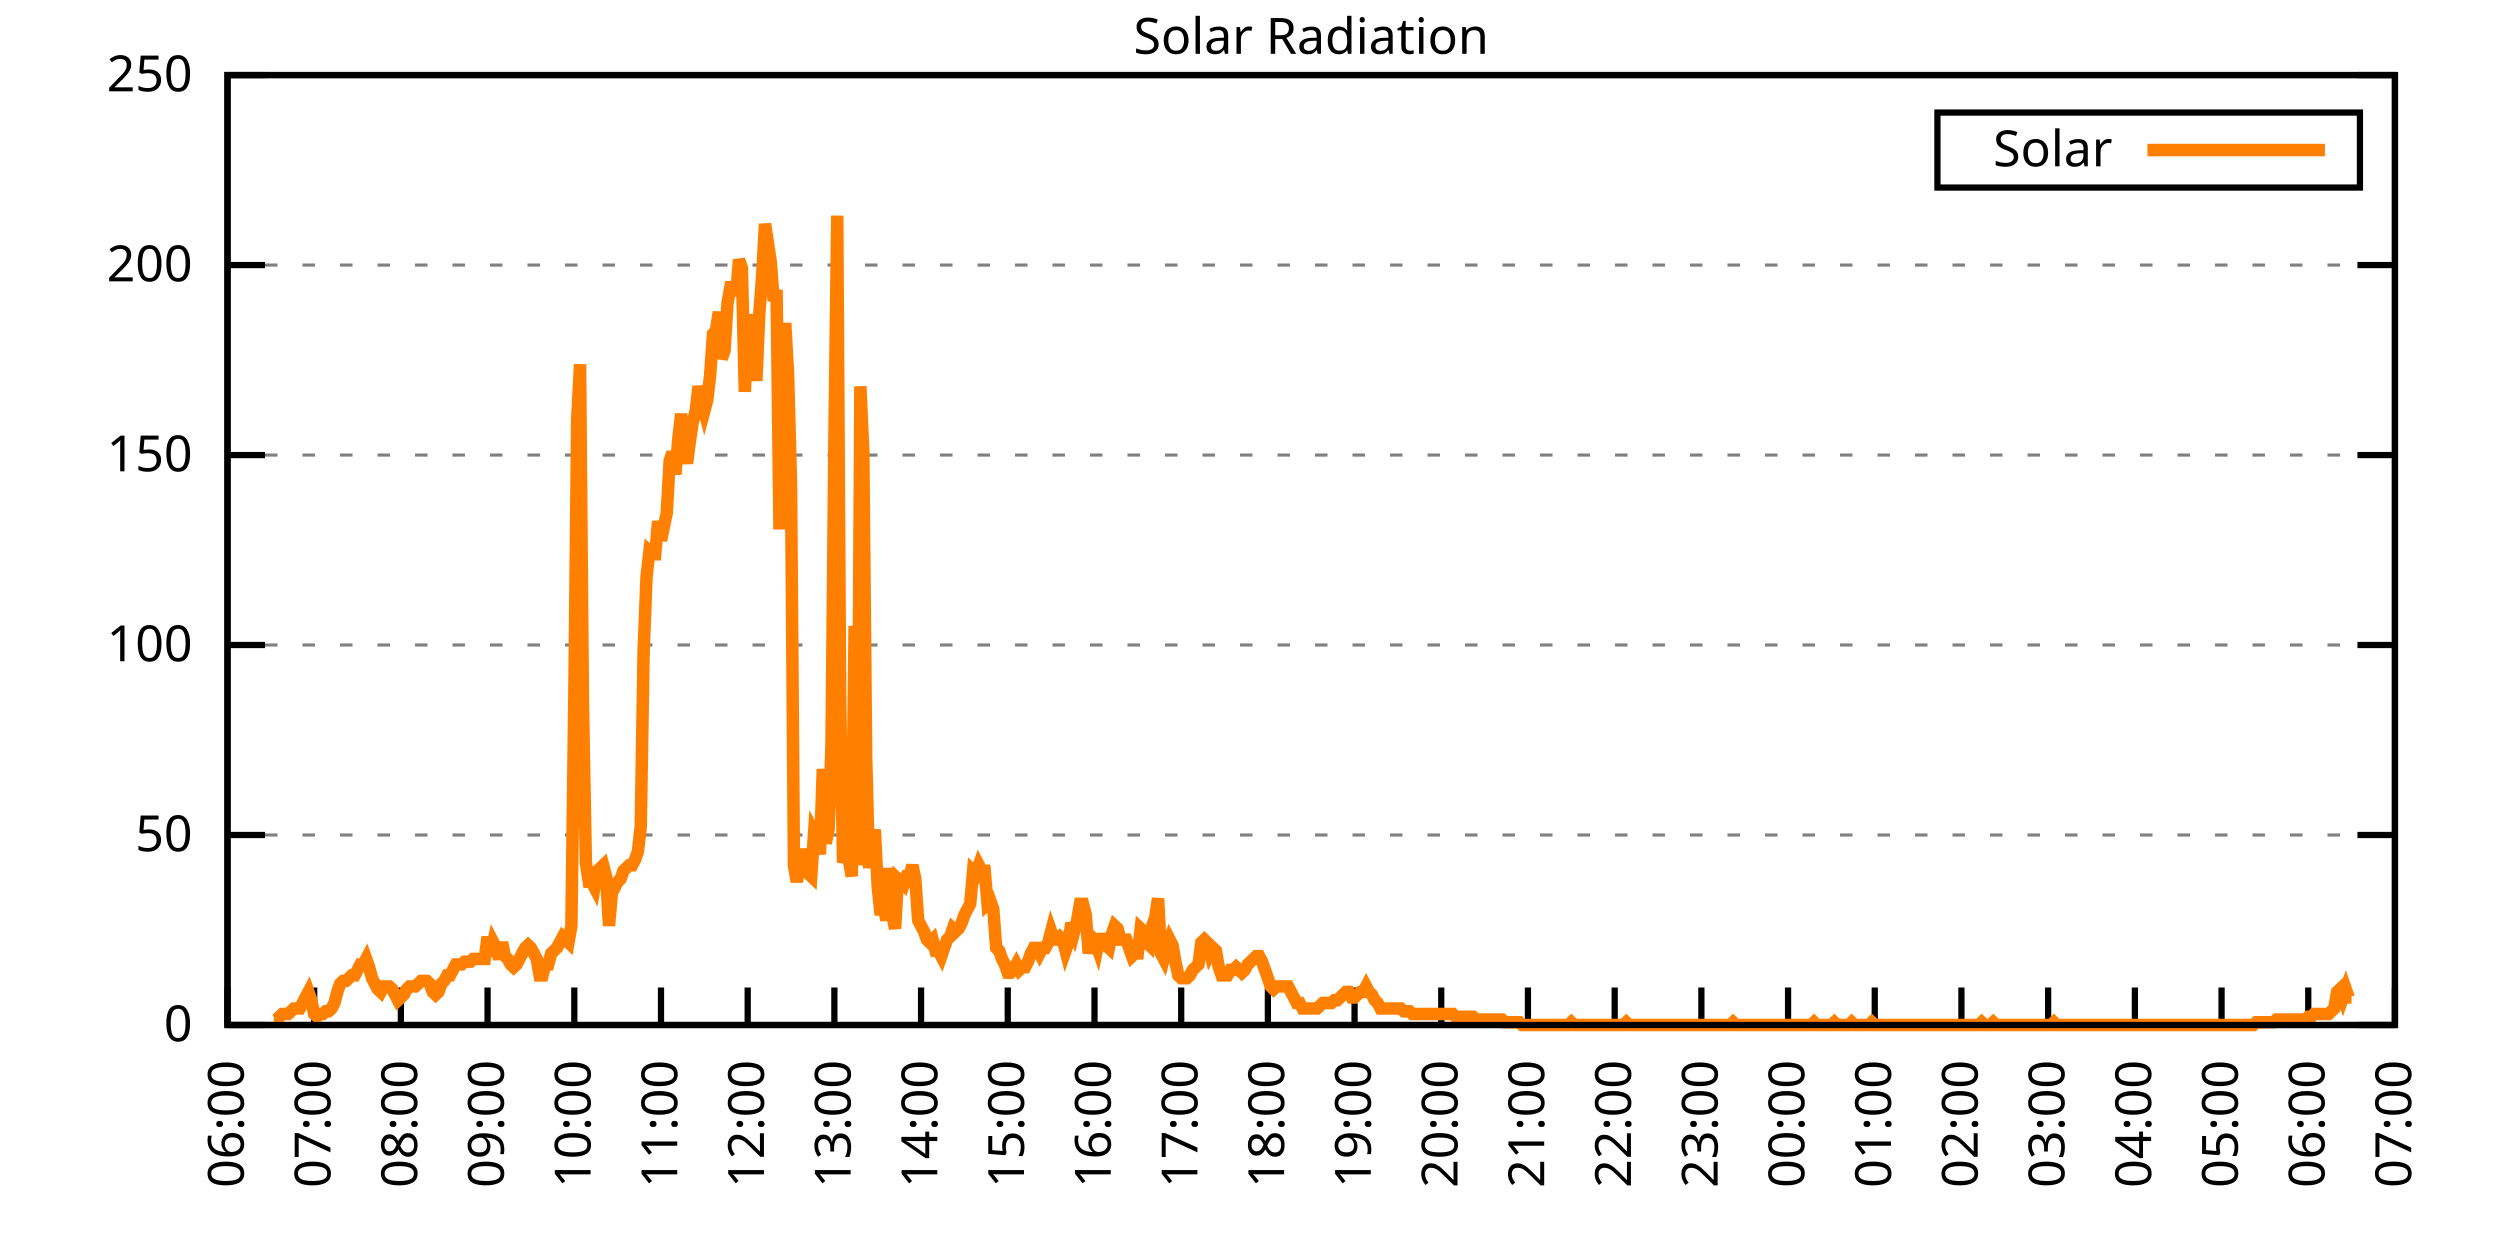
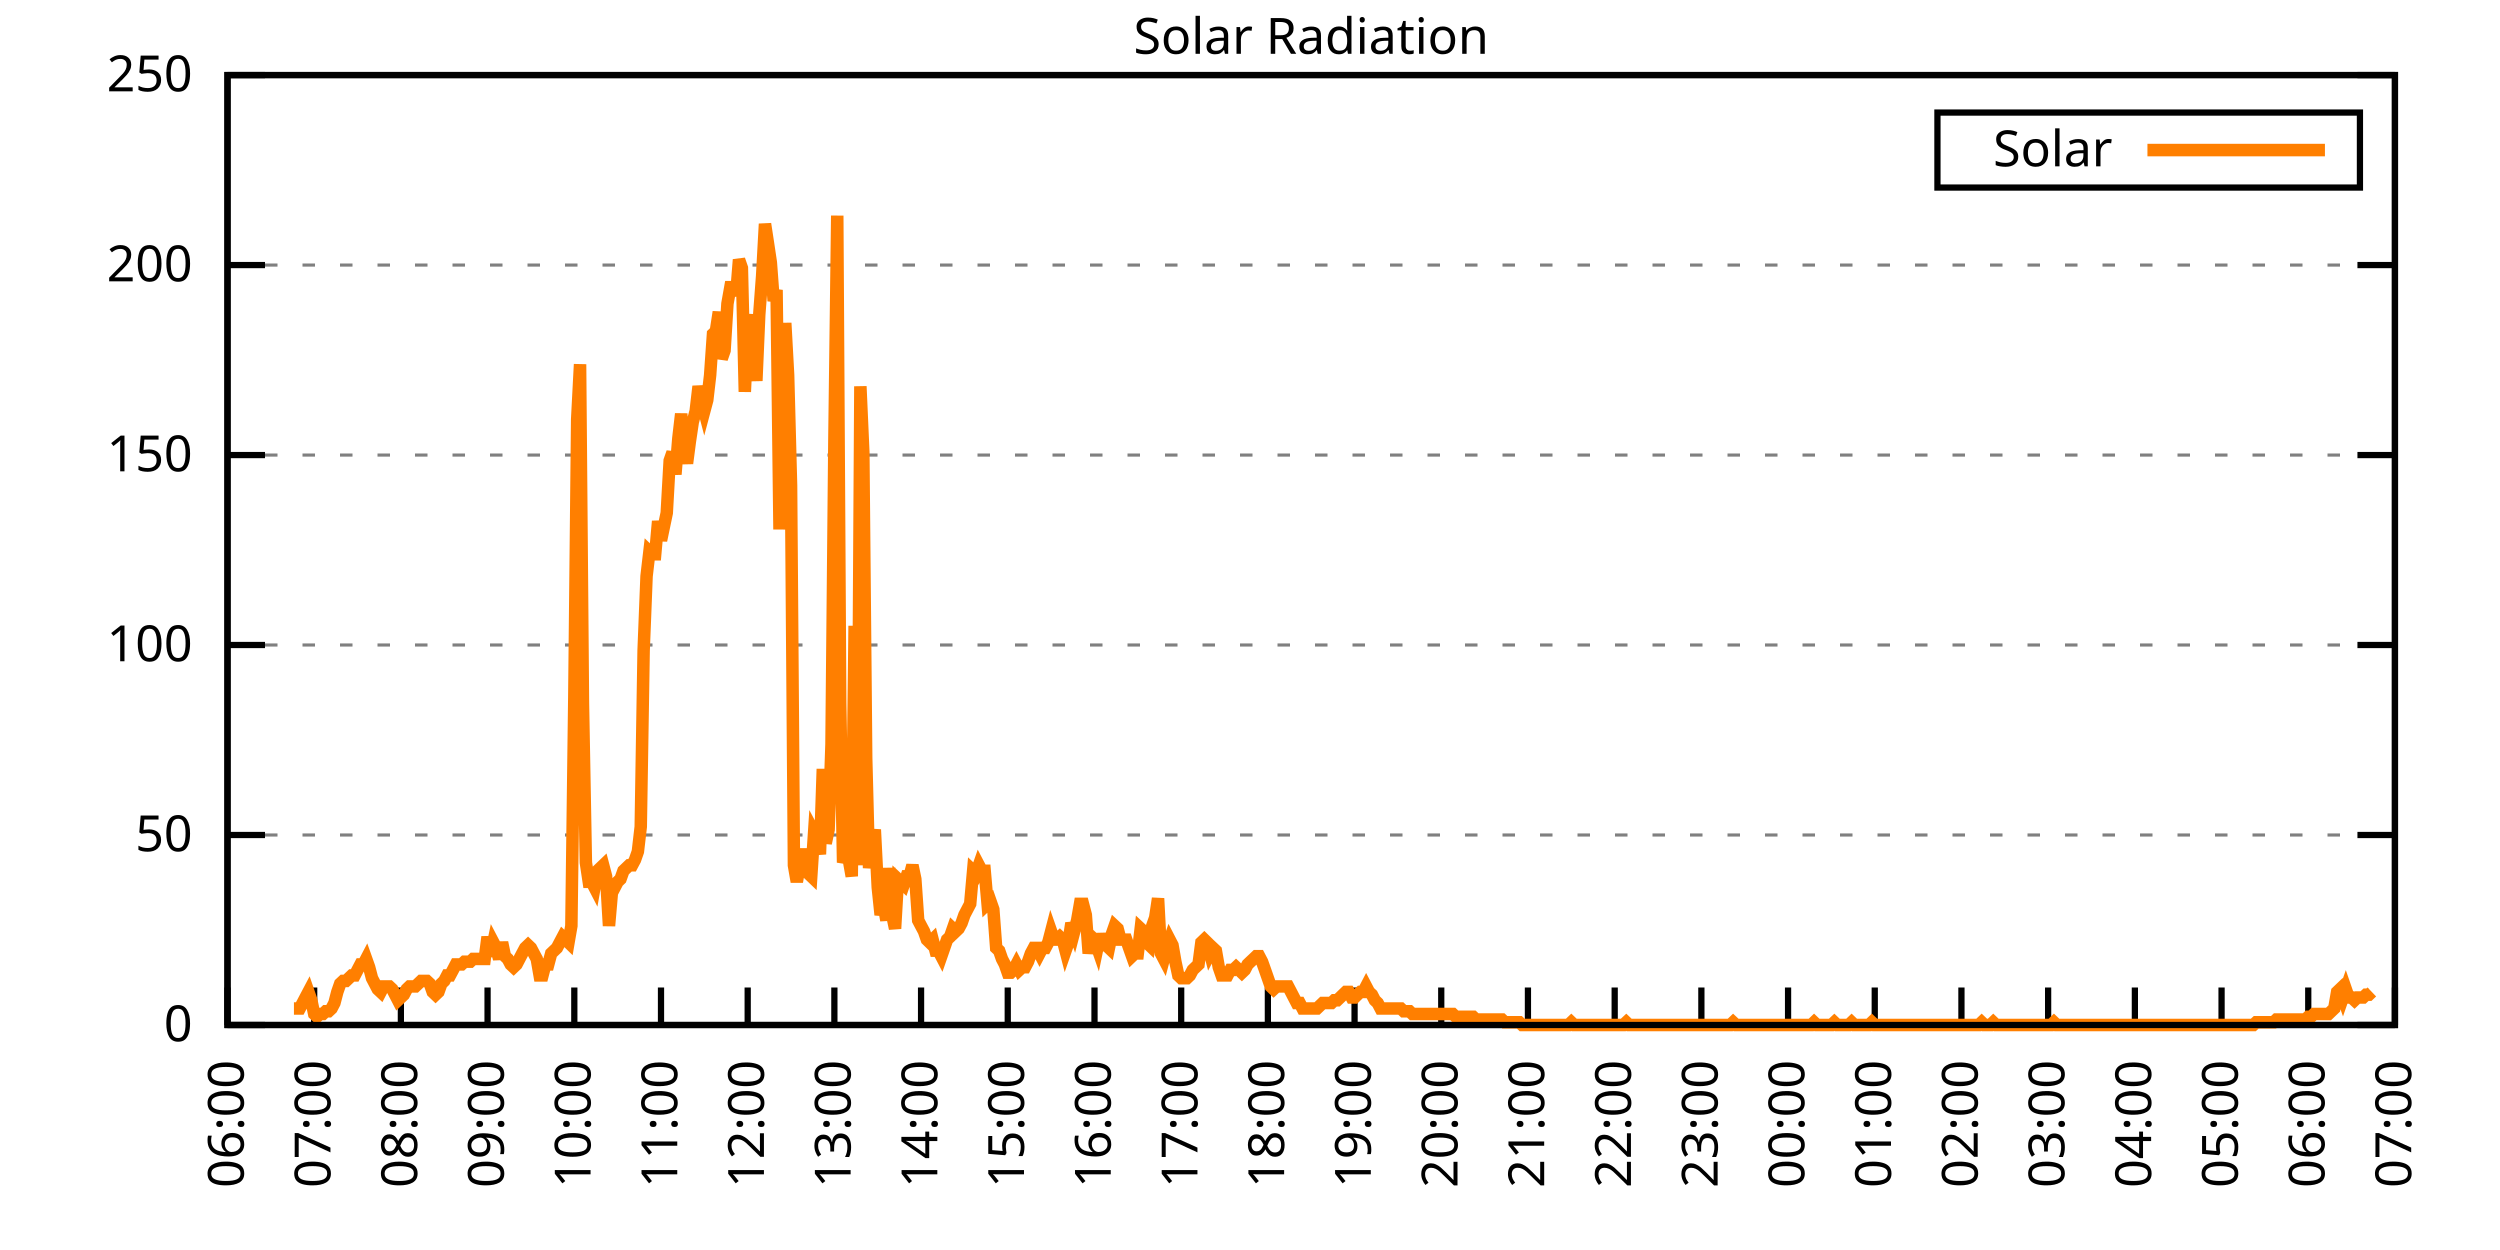
<svg xmlns="http://www.w3.org/2000/svg" xmlns:xlink="http://www.w3.org/1999/xlink" width="400" height="200" viewBox="0 0 400 200">
  <g id="gnuplot_canvas">
    <rect x="0" y="0" width="400" height="200" fill="none" />
    <defs>
      <circle id="gpDot" r="0.5" stroke-width="0.5" stroke="currentColor" />
      <path id="gpPt0" stroke-width="0.333" stroke="currentColor" d="M-1,0 h2 M0,-1 v2" />
      <path id="gpPt1" stroke-width="0.333" stroke="currentColor" d="M-1,-1 L1,1 M1,-1 L-1,1" />
      <path id="gpPt2" stroke-width="0.333" stroke="currentColor" d="M-1,0 L1,0 M0,-1 L0,1 M-1,-1 L1,1 M-1,1 L1,-1" />
      <rect id="gpPt3" stroke-width="0.333" stroke="currentColor" x="-1" y="-1" width="2" height="2" />
      <rect id="gpPt4" stroke-width="0.333" stroke="currentColor" fill="currentColor" x="-1" y="-1" width="2" height="2" />
      <circle id="gpPt5" stroke-width="0.333" stroke="currentColor" cx="0" cy="0" r="1" />
      <use xlink:href="#gpPt5" id="gpPt6" fill="currentColor" stroke="none" />
      <path id="gpPt7" stroke-width="0.333" stroke="currentColor" d="M0,-1.33 L-1.33,0.67 L1.33,0.67 z" />
      <use xlink:href="#gpPt7" id="gpPt8" fill="currentColor" stroke="none" />
      <use xlink:href="#gpPt7" id="gpPt9" stroke="currentColor" transform="rotate(180)" />
      <use xlink:href="#gpPt9" id="gpPt10" fill="currentColor" stroke="none" />
      <use xlink:href="#gpPt3" id="gpPt11" stroke="currentColor" transform="rotate(45)" />
      <use xlink:href="#gpPt11" id="gpPt12" fill="currentColor" stroke="none" />
      <path id="gpPt13" stroke-width="0.333" stroke="currentColor" d="M0,1.330 L1.265,0.411 L0.782,-1.067 L-0.782,-1.076 L-1.265,0.411 z" />
      <use xlink:href="#gpPt13" id="gpPt14" fill="currentColor" stroke="none" />
      <filter id="textbox" filterUnits="objectBoundingBox" x="0" y="0" height="1" width="1">
        <feFlood flood-color="white" flood-opacity="1" result="bgnd" />
        <feComposite in="SourceGraphic" in2="bgnd" operator="atop" />
      </filter>
      <filter id="greybox" filterUnits="objectBoundingBox" x="0" y="0" height="1" width="1">
        <feFlood flood-color="lightgrey" flood-opacity="1" result="grey" />
        <feComposite in="SourceGraphic" in2="grey" operator="atop" />
      </filter>
    </defs>
    <g fill="none" color="white" stroke="currentColor" stroke-width="1.00" stroke-linecap="butt" stroke-linejoin="miter">
</g>
    <g fill="none" color="black" stroke="currentColor" stroke-width="1.00" stroke-linecap="butt" stroke-linejoin="miter">
      <g stroke="none" shape-rendering="crispEdges">
        <polygon fill="rgb(255, 255, 255)" points="36.40,164.00 383.18,164.00 383.18,12.02 36.40,12.02 " />
      </g>
    </g>
    <g fill="none" color="black" stroke="currentColor" stroke-width="1.00" stroke-linecap="butt" stroke-linejoin="miter">
</g>
    <g fill="none" color="black" stroke="black" stroke-width="0.50" stroke-linecap="butt" stroke-linejoin="miter">
</g>
    <g fill="none" color="gray" stroke="currentColor" stroke-width="0.50" stroke-linecap="butt" stroke-linejoin="miter">
      <path stroke="gray" stroke-dasharray="2,4" class="gridline" d="M36.40,164.00 L383.19,164.00  " />
    </g>
    <g fill="none" color="gray" stroke="gray" stroke-width="1.00" stroke-linecap="butt" stroke-linejoin="miter">
</g>
    <g fill="none" color="black" stroke="currentColor" stroke-width="1.00" stroke-linecap="butt" stroke-linejoin="miter">
      <path stroke="black" d="M36.40,164.00 L42.40,164.00 M383.19,164.00 L377.19,164.00  " />
      <g transform="translate(30.80,166.60)" stroke="none" fill="black" font-family="Sans" font-size="8.00" text-anchor="end">
        <text>
          <tspan font-family="Sans"> 0</tspan>
        </text>
      </g>
    </g>
    <g fill="none" color="black" stroke="currentColor" stroke-width="1.00" stroke-linecap="butt" stroke-linejoin="miter">
</g>
    <g fill="none" color="black" stroke="black" stroke-width="0.50" stroke-linecap="butt" stroke-linejoin="miter">
</g>
    <g fill="none" color="gray" stroke="currentColor" stroke-width="0.50" stroke-linecap="butt" stroke-linejoin="miter">
      <path stroke="gray" stroke-dasharray="2,4" class="gridline" d="M36.40,133.60 L383.19,133.60  " />
    </g>
    <g fill="none" color="gray" stroke="gray" stroke-width="1.00" stroke-linecap="butt" stroke-linejoin="miter">
</g>
    <g fill="none" color="black" stroke="currentColor" stroke-width="1.00" stroke-linecap="butt" stroke-linejoin="miter">
      <path stroke="black" d="M36.40,133.60 L42.40,133.60 M383.19,133.60 L377.19,133.60  " />
      <g transform="translate(30.80,136.20)" stroke="none" fill="black" font-family="Sans" font-size="8.00" text-anchor="end">
        <text>
          <tspan font-family="Sans"> 50</tspan>
        </text>
      </g>
    </g>
    <g fill="none" color="black" stroke="currentColor" stroke-width="1.00" stroke-linecap="butt" stroke-linejoin="miter">
</g>
    <g fill="none" color="black" stroke="black" stroke-width="0.50" stroke-linecap="butt" stroke-linejoin="miter">
</g>
    <g fill="none" color="gray" stroke="currentColor" stroke-width="0.50" stroke-linecap="butt" stroke-linejoin="miter">
      <path stroke="gray" stroke-dasharray="2,4" class="gridline" d="M36.40,103.20 L383.19,103.20  " />
    </g>
    <g fill="none" color="gray" stroke="gray" stroke-width="1.00" stroke-linecap="butt" stroke-linejoin="miter">
</g>
    <g fill="none" color="black" stroke="currentColor" stroke-width="1.00" stroke-linecap="butt" stroke-linejoin="miter">
      <path stroke="black" d="M36.40,103.20 L42.40,103.20 M383.19,103.20 L377.19,103.20  " />
      <g transform="translate(30.80,105.80)" stroke="none" fill="black" font-family="Sans" font-size="8.00" text-anchor="end">
        <text>
          <tspan font-family="Sans"> 100</tspan>
        </text>
      </g>
    </g>
    <g fill="none" color="black" stroke="currentColor" stroke-width="1.00" stroke-linecap="butt" stroke-linejoin="miter">
</g>
    <g fill="none" color="black" stroke="black" stroke-width="0.50" stroke-linecap="butt" stroke-linejoin="miter">
</g>
    <g fill="none" color="gray" stroke="currentColor" stroke-width="0.50" stroke-linecap="butt" stroke-linejoin="miter">
      <path stroke="gray" stroke-dasharray="2,4" class="gridline" d="M36.40,72.81 L383.19,72.81  " />
    </g>
    <g fill="none" color="gray" stroke="gray" stroke-width="1.00" stroke-linecap="butt" stroke-linejoin="miter">
</g>
    <g fill="none" color="black" stroke="currentColor" stroke-width="1.00" stroke-linecap="butt" stroke-linejoin="miter">
      <path stroke="black" d="M36.40,72.81 L42.40,72.81 M383.19,72.81 L377.19,72.81  " />
      <g transform="translate(30.80,75.41)" stroke="none" fill="black" font-family="Sans" font-size="8.00" text-anchor="end">
        <text>
          <tspan font-family="Sans"> 150</tspan>
        </text>
      </g>
    </g>
    <g fill="none" color="black" stroke="currentColor" stroke-width="1.00" stroke-linecap="butt" stroke-linejoin="miter">
</g>
    <g fill="none" color="black" stroke="black" stroke-width="0.50" stroke-linecap="butt" stroke-linejoin="miter">
</g>
    <g fill="none" color="gray" stroke="currentColor" stroke-width="0.50" stroke-linecap="butt" stroke-linejoin="miter">
      <path stroke="gray" stroke-dasharray="2,4" class="gridline" d="M36.40,42.41 L383.19,42.41  " />
    </g>
    <g fill="none" color="gray" stroke="gray" stroke-width="1.00" stroke-linecap="butt" stroke-linejoin="miter">
</g>
    <g fill="none" color="black" stroke="currentColor" stroke-width="1.00" stroke-linecap="butt" stroke-linejoin="miter">
      <path stroke="black" d="M36.40,42.41 L42.40,42.41 M383.19,42.41 L377.19,42.41  " />
      <g transform="translate(30.80,45.01)" stroke="none" fill="black" font-family="Sans" font-size="8.00" text-anchor="end">
        <text>
          <tspan font-family="Sans"> 200</tspan>
        </text>
      </g>
    </g>
    <g fill="none" color="black" stroke="currentColor" stroke-width="1.00" stroke-linecap="butt" stroke-linejoin="miter">
</g>
    <g fill="none" color="black" stroke="black" stroke-width="0.50" stroke-linecap="butt" stroke-linejoin="miter">
</g>
    <g fill="none" color="gray" stroke="currentColor" stroke-width="0.50" stroke-linecap="butt" stroke-linejoin="miter">
      <path stroke="gray" stroke-dasharray="2,4" class="gridline" d="M36.40,12.01 L383.19,12.01  " />
    </g>
    <g fill="none" color="gray" stroke="gray" stroke-width="1.00" stroke-linecap="butt" stroke-linejoin="miter">
</g>
    <g fill="none" color="black" stroke="currentColor" stroke-width="1.00" stroke-linecap="butt" stroke-linejoin="miter">
      <path stroke="black" d="M36.40,12.01 L42.40,12.01 M383.19,12.01 L377.19,12.01  " />
      <g transform="translate(30.80,14.61)" stroke="none" fill="black" font-family="Sans" font-size="8.00" text-anchor="end">
        <text>
          <tspan font-family="Sans"> 250</tspan>
        </text>
      </g>
    </g>
    <g fill="none" color="black" stroke="currentColor" stroke-width="1.00" stroke-linecap="butt" stroke-linejoin="miter">
      <path stroke="black" d="M36.40,164.00 L36.40,158.00  " />
      <g transform="translate(39.00,169.60) rotate(270.00)" stroke="none" fill="black" font-family="Sans" font-size="8.00" text-anchor="end">
        <text>
          <tspan font-family="Sans">06:00</tspan>
        </text>
      </g>
    </g>
    <g fill="none" color="black" stroke="currentColor" stroke-width="1.00" stroke-linecap="butt" stroke-linejoin="miter">
      <path stroke="black" d="M50.27,164.00 L50.27,158.00  " />
      <g transform="translate(52.87,169.60) rotate(270.00)" stroke="none" fill="black" font-family="Sans" font-size="8.00" text-anchor="end">
        <text>
          <tspan font-family="Sans">07:00</tspan>
        </text>
      </g>
    </g>
    <g fill="none" color="black" stroke="currentColor" stroke-width="1.00" stroke-linecap="butt" stroke-linejoin="miter">
      <path stroke="black" d="M64.14,164.00 L64.14,158.00  " />
      <g transform="translate(66.74,169.60) rotate(270.00)" stroke="none" fill="black" font-family="Sans" font-size="8.00" text-anchor="end">
        <text>
          <tspan font-family="Sans">08:00</tspan>
        </text>
      </g>
    </g>
    <g fill="none" color="black" stroke="currentColor" stroke-width="1.00" stroke-linecap="butt" stroke-linejoin="miter">
      <path stroke="black" d="M78.01,164.00 L78.01,158.00  " />
      <g transform="translate(80.61,169.60) rotate(270.00)" stroke="none" fill="black" font-family="Sans" font-size="8.00" text-anchor="end">
        <text>
          <tspan font-family="Sans">09:00</tspan>
        </text>
      </g>
    </g>
    <g fill="none" color="black" stroke="currentColor" stroke-width="1.00" stroke-linecap="butt" stroke-linejoin="miter">
      <path stroke="black" d="M91.89,164.00 L91.89,158.00  " />
      <g transform="translate(94.49,169.60) rotate(270.00)" stroke="none" fill="black" font-family="Sans" font-size="8.00" text-anchor="end">
        <text>
          <tspan font-family="Sans">10:00</tspan>
        </text>
      </g>
    </g>
    <g fill="none" color="black" stroke="currentColor" stroke-width="1.00" stroke-linecap="butt" stroke-linejoin="miter">
      <path stroke="black" d="M105.76,164.00 L105.76,158.00  " />
      <g transform="translate(108.36,169.60) rotate(270.00)" stroke="none" fill="black" font-family="Sans" font-size="8.00" text-anchor="end">
        <text>
          <tspan font-family="Sans">11:00</tspan>
        </text>
      </g>
    </g>
    <g fill="none" color="black" stroke="currentColor" stroke-width="1.00" stroke-linecap="butt" stroke-linejoin="miter">
      <path stroke="black" d="M119.63,164.00 L119.63,158.00  " />
      <g transform="translate(122.23,169.60) rotate(270.00)" stroke="none" fill="black" font-family="Sans" font-size="8.00" text-anchor="end">
        <text>
          <tspan font-family="Sans">12:00</tspan>
        </text>
      </g>
    </g>
    <g fill="none" color="black" stroke="currentColor" stroke-width="1.00" stroke-linecap="butt" stroke-linejoin="miter">
      <path stroke="black" d="M133.50,164.00 L133.50,158.00  " />
      <g transform="translate(136.10,169.60) rotate(270.00)" stroke="none" fill="black" font-family="Sans" font-size="8.00" text-anchor="end">
        <text>
          <tspan font-family="Sans">13:00</tspan>
        </text>
      </g>
    </g>
    <g fill="none" color="black" stroke="currentColor" stroke-width="1.00" stroke-linecap="butt" stroke-linejoin="miter">
      <path stroke="black" d="M147.37,164.00 L147.37,158.00  " />
      <g transform="translate(149.97,169.60) rotate(270.00)" stroke="none" fill="black" font-family="Sans" font-size="8.00" text-anchor="end">
        <text>
          <tspan font-family="Sans">14:00</tspan>
        </text>
      </g>
    </g>
    <g fill="none" color="black" stroke="currentColor" stroke-width="1.00" stroke-linecap="butt" stroke-linejoin="miter">
      <path stroke="black" d="M161.24,164.00 L161.24,158.00  " />
      <g transform="translate(163.84,169.60) rotate(270.00)" stroke="none" fill="black" font-family="Sans" font-size="8.00" text-anchor="end">
        <text>
          <tspan font-family="Sans">15:00</tspan>
        </text>
      </g>
    </g>
    <g fill="none" color="black" stroke="currentColor" stroke-width="1.00" stroke-linecap="butt" stroke-linejoin="miter">
      <path stroke="black" d="M175.12,164.00 L175.12,158.00  " />
      <g transform="translate(177.72,169.60) rotate(270.00)" stroke="none" fill="black" font-family="Sans" font-size="8.00" text-anchor="end">
        <text>
          <tspan font-family="Sans">16:00</tspan>
        </text>
      </g>
    </g>
    <g fill="none" color="black" stroke="currentColor" stroke-width="1.00" stroke-linecap="butt" stroke-linejoin="miter">
      <path stroke="black" d="M188.99,164.00 L188.99,158.00  " />
      <g transform="translate(191.59,169.60) rotate(270.00)" stroke="none" fill="black" font-family="Sans" font-size="8.00" text-anchor="end">
        <text>
          <tspan font-family="Sans">17:00</tspan>
        </text>
      </g>
    </g>
    <g fill="none" color="black" stroke="currentColor" stroke-width="1.00" stroke-linecap="butt" stroke-linejoin="miter">
      <path stroke="black" d="M202.86,164.00 L202.86,158.00  " />
      <g transform="translate(205.46,169.60) rotate(270.00)" stroke="none" fill="black" font-family="Sans" font-size="8.00" text-anchor="end">
        <text>
          <tspan font-family="Sans">18:00</tspan>
        </text>
      </g>
    </g>
    <g fill="none" color="black" stroke="currentColor" stroke-width="1.00" stroke-linecap="butt" stroke-linejoin="miter">
      <path stroke="black" d="M216.73,164.00 L216.73,158.00  " />
      <g transform="translate(219.33,169.60) rotate(270.00)" stroke="none" fill="black" font-family="Sans" font-size="8.00" text-anchor="end">
        <text>
          <tspan font-family="Sans">19:00</tspan>
        </text>
      </g>
    </g>
    <g fill="none" color="black" stroke="currentColor" stroke-width="1.00" stroke-linecap="butt" stroke-linejoin="miter">
      <path stroke="black" d="M230.60,164.00 L230.60,158.00  " />
      <g transform="translate(233.20,169.60) rotate(270.00)" stroke="none" fill="black" font-family="Sans" font-size="8.00" text-anchor="end">
        <text>
          <tspan font-family="Sans">20:00</tspan>
        </text>
      </g>
    </g>
    <g fill="none" color="black" stroke="currentColor" stroke-width="1.00" stroke-linecap="butt" stroke-linejoin="miter">
      <path stroke="black" d="M244.47,164.00 L244.47,158.00  " />
      <g transform="translate(247.07,169.60) rotate(270.00)" stroke="none" fill="black" font-family="Sans" font-size="8.00" text-anchor="end">
        <text>
          <tspan font-family="Sans">21:00</tspan>
        </text>
      </g>
    </g>
    <g fill="none" color="black" stroke="currentColor" stroke-width="1.00" stroke-linecap="butt" stroke-linejoin="miter">
      <path stroke="black" d="M258.35,164.00 L258.35,158.00  " />
      <g transform="translate(260.95,169.60) rotate(270.00)" stroke="none" fill="black" font-family="Sans" font-size="8.00" text-anchor="end">
        <text>
          <tspan font-family="Sans">22:00</tspan>
        </text>
      </g>
    </g>
    <g fill="none" color="black" stroke="currentColor" stroke-width="1.00" stroke-linecap="butt" stroke-linejoin="miter">
      <path stroke="black" d="M272.22,164.00 L272.22,158.00  " />
      <g transform="translate(274.82,169.60) rotate(270.00)" stroke="none" fill="black" font-family="Sans" font-size="8.00" text-anchor="end">
        <text>
          <tspan font-family="Sans">23:00</tspan>
        </text>
      </g>
    </g>
    <g fill="none" color="black" stroke="currentColor" stroke-width="1.00" stroke-linecap="butt" stroke-linejoin="miter">
      <path stroke="black" d="M286.09,164.00 L286.09,158.00  " />
      <g transform="translate(288.69,169.60) rotate(270.00)" stroke="none" fill="black" font-family="Sans" font-size="8.00" text-anchor="end">
        <text>
          <tspan font-family="Sans">00:00</tspan>
        </text>
      </g>
    </g>
    <g fill="none" color="black" stroke="currentColor" stroke-width="1.00" stroke-linecap="butt" stroke-linejoin="miter">
      <path stroke="black" d="M299.96,164.00 L299.96,158.00  " />
      <g transform="translate(302.56,169.60) rotate(270.00)" stroke="none" fill="black" font-family="Sans" font-size="8.00" text-anchor="end">
        <text>
          <tspan font-family="Sans">01:00</tspan>
        </text>
      </g>
    </g>
    <g fill="none" color="black" stroke="currentColor" stroke-width="1.00" stroke-linecap="butt" stroke-linejoin="miter">
      <path stroke="black" d="M313.83,164.00 L313.83,158.00  " />
      <g transform="translate(316.43,169.60) rotate(270.00)" stroke="none" fill="black" font-family="Sans" font-size="8.00" text-anchor="end">
        <text>
          <tspan font-family="Sans">02:00</tspan>
        </text>
      </g>
    </g>
    <g fill="none" color="black" stroke="currentColor" stroke-width="1.00" stroke-linecap="butt" stroke-linejoin="miter">
      <path stroke="black" d="M327.70,164.00 L327.70,158.00  " />
      <g transform="translate(330.30,169.60) rotate(270.00)" stroke="none" fill="black" font-family="Sans" font-size="8.00" text-anchor="end">
        <text>
          <tspan font-family="Sans">03:00</tspan>
        </text>
      </g>
    </g>
    <g fill="none" color="black" stroke="currentColor" stroke-width="1.00" stroke-linecap="butt" stroke-linejoin="miter">
      <path stroke="black" d="M341.58,164.00 L341.58,158.00  " />
      <g transform="translate(344.18,169.60) rotate(270.00)" stroke="none" fill="black" font-family="Sans" font-size="8.00" text-anchor="end">
        <text>
          <tspan font-family="Sans">04:00</tspan>
        </text>
      </g>
    </g>
    <g fill="none" color="black" stroke="currentColor" stroke-width="1.00" stroke-linecap="butt" stroke-linejoin="miter">
      <path stroke="black" d="M355.45,164.00 L355.45,158.00  " />
      <g transform="translate(358.05,169.60) rotate(270.00)" stroke="none" fill="black" font-family="Sans" font-size="8.00" text-anchor="end">
        <text>
          <tspan font-family="Sans">05:00</tspan>
        </text>
      </g>
    </g>
    <g fill="none" color="black" stroke="currentColor" stroke-width="1.00" stroke-linecap="butt" stroke-linejoin="miter">
      <path stroke="black" d="M369.32,164.00 L369.32,158.00  " />
      <g transform="translate(371.92,169.60) rotate(270.00)" stroke="none" fill="black" font-family="Sans" font-size="8.00" text-anchor="end">
        <text>
          <tspan font-family="Sans">06:00</tspan>
        </text>
      </g>
    </g>
    <g fill="none" color="black" stroke="currentColor" stroke-width="1.00" stroke-linecap="butt" stroke-linejoin="miter">
      <path stroke="black" d="M383.19,164.00 L383.19,158.00  " />
      <g transform="translate(385.79,169.60) rotate(270.00)" stroke="none" fill="black" font-family="Sans" font-size="8.00" text-anchor="end">
        <text>
          <tspan font-family="Sans">07:00</tspan>
        </text>
      </g>
    </g>
    <g fill="none" color="black" stroke="currentColor" stroke-width="1.00" stroke-linecap="butt" stroke-linejoin="miter">
</g>
    <g fill="none" color="black" stroke="currentColor" stroke-width="1.00" stroke-linecap="butt" stroke-linejoin="miter">
      <path stroke="black" d="M36.40,12.01 L36.40,164.00 L383.19,164.00 L383.19,12.01 L36.40,12.01 Z  " />
    </g>
    <g fill="none" color="black" stroke="currentColor" stroke-width="1.00" stroke-linecap="butt" stroke-linejoin="miter">
</g>
    <g fill="none" color="black" stroke="currentColor" stroke-width="1.00" stroke-linecap="butt" stroke-linejoin="miter">
      <path stroke="black" d="M309.99,30.01 L309.99,18.01 L377.59,18.01 L377.59,30.01 L309.99,30.01 Z  " />
    </g>
    <g id="Solar_Radiation_plot_1">
      <g fill="none" color="white" stroke="black" stroke-width="2.00" stroke-linecap="butt" stroke-linejoin="miter">
</g>
      <g fill="none" color="black" stroke="currentColor" stroke-width="2.00" stroke-linecap="butt" stroke-linejoin="miter">
        <g transform="translate(337.99,26.61)" stroke="none" fill="black" font-family="Sans" font-size="8.00" text-anchor="end">
          <text>
            <tspan font-family="Sans">Solar</tspan>
          </text>
        </g>
      </g>
      <g fill="none" color="black" stroke="currentColor" stroke-width="2.00" stroke-linecap="butt" stroke-linejoin="miter">
-         <path stroke="rgb(255, 127,   0)" d="M343.59,24.01 L371.99,24.01 M43.80,163.12 L44.26,163.12 L44.72,162.68 L45.19,162.24 L45.65,162.24 L46.11,162.24   L46.57,161.80 L47.03,161.36 L47.50,161.36 L47.96,161.36 L48.42,160.48 L48.88,159.60 L49.35,158.71 L49.81,160.04   L50.27,162.24 L50.73,162.68 L51.20,162.24 L51.66,162.24 L52.12,161.80 L52.58,161.80 L53.05,161.36 L53.51,160.48   L53.97,158.71 L54.43,157.39 L54.90,156.95 L55.36,156.95 L55.82,156.51 L56.28,156.07 L56.75,156.07 L57.21,155.19   L57.67,154.31 L58.13,154.31 L58.59,153.43 L59.06,154.75 L59.52,156.51 L59.98,157.39 L60.44,158.27 L60.91,158.71   L61.37,157.83 L61.83,157.83 L62.29,157.83 L62.76,158.27 L63.22,159.15 L63.68,160.04 L64.14,159.60 L64.61,159.15   L65.07,158.27 L65.53,157.83 L65.99,157.83 L66.46,157.83 L66.92,157.39 L67.38,156.95 L67.84,156.95 L68.30,156.95   L68.77,157.39 L69.23,158.71 L69.69,159.15 L70.15,158.71 L70.62,157.39 L71.08,156.95 L71.54,156.07 L72.00,156.07   L72.47,155.19 L72.93,154.31 L73.39,154.31 L73.85,154.31 L74.32,153.87 L74.78,153.87 L75.24,153.87 L75.70,153.43   L76.17,153.43 L76.63,153.43 L77.09,153.43 L77.55,153.43 L78.01,149.90 L78.48,152.99 L78.94,150.79 L79.40,151.67   L79.86,153.43 L80.33,150.79 L80.79,152.99 L81.25,153.43 L81.71,154.31 L82.18,154.75 L82.64,154.31 L83.10,153.43   L83.56,152.55 L84.03,151.67 L84.49,151.23 L84.95,151.67 L85.41,152.55 L85.88,153.43 L86.34,156.07 L86.80,156.07   L87.26,154.31 L87.72,154.31 L88.19,152.55 L88.65,152.11 L89.11,151.67 L89.57,150.79 L90.04,149.90 L90.50,150.34   L90.96,150.79 L91.42,148.14 L91.89,111.58 L92.35,67.09 L92.81,58.28 L93.27,112.46 L93.74,138.01 L94.20,141.09   L94.66,141.09 L95.12,141.98 L95.59,139.33 L96.05,138.89 L96.51,138.45 L96.97,140.21 L97.44,148.14 L97.90,142.86   L98.36,141.98 L98.82,141.09 L99.28,140.65 L99.75,139.33 L100.21,138.89 L100.67,138.45 L101.13,138.45 L101.60,137.57   L102.06,136.25 L102.52,132.28 L102.98,104.09 L103.45,92.20 L103.91,88.24 L104.37,88.68 L104.83,88.68 L105.30,83.39   L105.76,86.47 L106.22,84.27 L106.68,82.07 L107.15,73.70 L107.61,72.38 L108.07,75.90 L108.53,70.18 L108.99,66.21   L109.46,71.50 L109.92,74.14 L110.38,70.62 L110.84,67.53 L111.31,65.77 L111.77,61.81 L112.23,64.01 L112.69,65.77   L113.16,64.01 L113.62,60.04 L114.08,53.44 L114.54,53.00 L115.01,49.91 L115.47,57.40 L115.93,56.08 L116.39,48.59   L116.86,45.95 L117.32,45.95 L117.78,47.27 L118.24,41.54 L118.70,42.87 L119.17,62.69 L119.63,53.00 L120.09,50.35   L120.55,55.64 L121.02,60.93 L121.48,50.35 L121.94,44.19 L122.40,35.82 L122.87,38.90 L123.33,41.98 L123.79,48.15   L124.25,46.39 L124.72,84.71 L125.18,64.45 L125.64,51.68 L126.10,60.04 L126.57,77.66 L127.03,138.45 L127.49,141.09   L127.95,138.45 L128.41,140.21 L128.88,135.81 L129.34,139.77 L129.80,140.21 L130.26,133.17 L130.73,134.05 L131.19,136.69   L131.65,123.03 L132.11,134.93 L132.58,132.73 L133.04,119.07 L133.50,70.62 L133.96,34.50 L134.43,112.46 L134.89,138.01   L135.35,136.69 L135.81,137.57 L136.28,140.21 L136.74,100.13 L137.20,138.45 L137.66,61.81 L138.13,72.38 L138.59,121.27   L139.05,138.89 L139.51,135.37 L139.97,132.73 L140.44,141.98 L140.90,146.38 L141.36,144.62 L141.82,147.26 L142.29,138.89   L142.75,146.38 L143.21,148.58 L143.67,140.65 L144.14,141.09 L144.60,141.54 L145.06,140.21 L145.52,140.21 L145.99,138.45   L146.45,140.65 L146.91,147.26 L147.37,148.14 L147.84,149.02 L148.30,150.34 L148.76,150.79 L149.22,150.34 L149.68,152.11   L150.15,152.11 L150.61,152.99 L151.07,151.67 L151.53,150.34 L152.00,149.90 L152.46,148.58 L152.92,149.02 L153.38,148.58   L153.85,147.70 L154.31,146.38 L154.77,145.50 L155.23,144.62 L155.70,139.33 L156.16,139.77 L156.62,138.45 L157.08,139.33   L157.55,139.33 L158.01,144.62 L158.47,144.18 L158.93,145.50 L159.39,151.67 L159.86,152.11 L160.32,153.43 L160.78,154.31   L161.24,155.63 L161.71,155.63 L162.17,155.19 L162.63,154.31 L163.09,155.19 L163.56,154.75 L164.02,154.75 L164.48,153.87   L164.94,152.55 L165.41,151.67 L165.87,151.67 L166.33,152.55 L166.79,151.67 L167.26,151.67 L167.72,150.79 L168.18,149.02   L168.64,150.34 L169.10,150.34 L169.57,149.90 L170.03,150.34 L170.49,152.11 L170.95,150.79 L171.42,147.70 L171.88,149.02   L172.34,147.26 L172.80,144.62 L173.27,144.62 L173.73,146.38 L174.19,152.55 L174.65,149.90 L175.12,150.34 L175.58,151.67   L176.04,149.46 L176.50,151.23 L176.97,151.23 L177.43,151.67 L177.89,149.46 L178.35,148.14 L178.82,148.58 L179.28,150.34   L179.74,150.34 L180.20,150.34 L180.66,151.67 L181.13,152.99 L181.59,152.55 L182.05,152.55 L182.51,148.58 L182.98,149.02   L183.44,150.79 L183.90,151.23 L184.36,148.14 L184.83,146.82 L185.29,143.74 L185.75,152.55 L186.21,153.43 L186.68,151.67   L187.14,150.34 L187.60,151.23 L188.06,153.87 L188.53,156.07 L188.99,156.51 L189.45,156.51 L189.91,156.51 L190.37,156.07   L190.84,155.19 L191.30,154.75 L191.76,154.31 L192.22,150.79 L192.69,150.34 L193.15,150.79 L193.61,152.55 L194.07,151.67   L194.54,152.11 L195.00,154.75 L195.46,156.07 L195.92,156.07 L196.39,156.07 L196.85,155.19 L197.31,155.19 L197.77,154.75   L198.24,155.19 L198.70,155.63 L199.16,155.19 L199.62,154.31 L200.08,153.87 L200.55,153.43 L201.01,152.99 L201.47,152.99   L201.93,153.87 L202.40,155.19 L202.86,156.51 L203.32,157.83 L203.78,158.27 L204.25,157.83 L204.71,157.83 L205.17,157.83   L205.63,157.83 L206.10,157.83 L206.56,158.71 L207.02,159.60 L207.48,160.48 L207.95,160.48 L208.41,161.36 L208.87,161.36   L209.33,161.36 L209.80,161.36 L210.26,161.36 L210.72,161.36 L211.18,160.92 L211.64,160.48 L212.11,160.48 L212.57,160.48   L213.03,160.48 L213.49,160.04 L213.96,160.04 L214.42,159.60 L214.88,159.15 L215.34,158.71 L215.81,158.71 L216.27,159.60   L216.73,159.60 L217.19,159.15 L217.66,158.71 L218.12,158.71 L218.58,157.83 L219.04,158.71 L219.51,159.15 L219.97,160.04   L220.43,160.48 L220.89,161.36 L221.35,161.36 L221.82,161.36 L222.28,161.36 L222.74,161.36 L223.20,161.36 L223.67,161.36   L224.13,161.36 L224.59,161.80 L225.05,161.80 L225.52,161.80 L225.98,162.24 L226.44,162.24 L226.90,162.24 L227.37,162.24   L227.83,162.24 L228.29,162.24 L228.75,162.24 L229.22,162.24 L229.68,162.24 L230.14,162.24 L230.60,162.24 L231.06,162.24   L231.53,162.24 L231.99,162.24 L232.45,162.24 L232.91,162.68 L233.38,162.68 L233.84,162.68 L234.30,162.68 L234.76,162.68   L235.23,162.68 L235.69,162.68 L236.15,163.12 L236.61,163.12 L237.08,163.12 L237.54,163.12 L238.00,163.12 L238.46,163.12   L238.93,163.12 L239.39,163.12 L239.85,163.12 L240.31,163.12 L240.77,163.56 L241.24,163.56 L241.70,163.56 L242.16,163.56   L242.62,163.56 L243.09,163.56 L243.55,164.00 L244.01,164.00 L244.47,164.00 L244.94,164.00 L245.40,164.00 L245.86,164.00   L246.32,164.00 L246.79,164.00 L247.25,164.00 L247.71,164.00 L248.17,164.00 L248.64,164.00 L249.10,164.00 L249.56,164.00   L250.02,164.00 L250.49,164.00 L250.95,164.00 L251.41,163.56 L251.87,164.00 L252.33,164.00 L252.80,164.00 L253.26,164.00   L253.72,164.00 L254.18,164.00 L254.65,164.00 L255.11,164.00 L255.57,164.00 L256.03,164.00 L256.50,164.00 L256.96,164.00   L257.42,164.00 L257.88,164.00 L258.35,164.00 L258.81,164.00 L259.27,164.00 L259.73,164.00 L260.20,163.56 L260.66,164.00   L261.12,164.00 L261.58,164.00 L262.04,164.00 L262.51,164.00 L262.97,164.00 L263.43,164.00 L263.89,164.00 L264.36,164.00   L264.82,164.00 L265.28,164.00 L265.74,164.00 L266.21,164.00 L266.67,164.00 L267.13,164.00 L267.59,164.00 L268.06,164.00   L268.52,164.00 L268.98,164.00 L269.44,164.00 L269.91,164.00 L270.37,164.00 L270.83,164.00 L271.29,164.00 L271.75,164.00   L272.22,164.00 L272.68,164.00 L273.14,164.00 L273.60,164.00 L274.07,164.00 L274.53,164.00 L274.99,164.00 L275.45,164.00   L275.92,164.00 L276.38,164.00 L276.84,164.00 L277.30,163.56 L277.77,164.00 L278.23,164.00 L278.69,164.00 L279.15,164.00   L279.62,164.00 L280.08,164.00 L280.54,164.00 L281.00,164.00 L281.46,164.00 L281.93,164.00 L282.39,164.00 L282.85,164.00   L283.31,164.00 L283.78,164.00 L284.24,164.00 L284.70,164.00 L285.16,164.00 L285.63,164.00 L286.09,164.00 L286.55,164.00   L287.01,164.00 L287.48,164.00 L287.94,164.00 L288.40,164.00 L288.86,164.00 L289.33,164.00 L289.79,164.00 L290.25,163.56   L290.71,164.00 L291.18,164.00 L291.64,164.00 L292.10,164.00 L292.56,164.00 L293.02,164.00 L293.49,163.56 L293.95,164.00   L294.41,164.00 L294.87,164.00 L295.34,164.00 L295.80,164.00 L296.26,163.56 L296.72,164.00 L297.19,164.00 L297.65,164.00   L298.11,164.00 L298.57,164.00 L299.04,164.00 L299.50,163.56 L299.96,164.00 L300.42,164.00 L300.89,164.00 L301.35,164.00   L301.81,164.00 L302.27,164.00 L302.73,164.00 L303.20,164.00 L303.66,164.00 L304.12,164.00 L304.58,164.00 L305.05,164.00   L305.51,164.00 L305.97,164.00 L306.43,164.00 L306.90,164.00 L307.36,164.00 L307.82,164.00 L308.28,164.00 L308.75,164.00   L309.21,164.00 L309.67,164.00 L310.13,164.00 L310.60,164.00 L311.06,164.00 L311.52,164.00 L311.98,164.00 L312.44,164.00   L312.91,164.00 L313.37,164.00 L313.83,164.00 L314.29,164.00 L314.76,164.00 L315.22,164.00 L315.68,164.00 L316.14,164.00   L316.61,164.00 L317.07,163.56 L317.53,164.00 L317.99,164.00 L318.46,164.00 L318.92,163.56 L319.38,164.00 L319.84,164.00   L320.31,164.00 L320.77,164.00 L321.23,164.00 L321.69,164.00 L322.15,164.00 L322.62,164.00 L323.08,164.00 L323.54,164.00   L324.00,164.00 L324.47,164.00 L324.93,164.00 L325.39,164.00 L325.85,164.00 L326.32,164.00 L326.78,164.00 L327.24,164.00   L327.70,164.00 L328.17,164.00 L328.63,163.56 L329.09,164.00 L329.55,164.00 L330.02,164.00 L330.48,164.00 L330.94,164.00   L331.40,164.00 L331.87,164.00 L332.33,164.00 L332.79,164.00 L333.25,164.00 L333.71,164.00 L334.18,164.00 L334.64,164.00   L335.10,164.00 L335.56,164.00 L336.03,164.00 L336.49,164.00 L336.95,164.00 L337.41,164.00 L337.88,164.00 L338.34,164.00   L338.80,164.00 L339.26,164.00 L339.73,164.00 L340.19,164.00 L340.65,164.00 L341.11,164.00 L341.58,164.00 L342.04,164.00   L342.50,164.00 L342.96,164.00 L343.42,164.00 L343.89,164.00 L344.35,164.00 L344.81,164.00 L345.27,164.00 L345.74,164.00   L346.20,164.00 L346.66,164.00 L347.12,164.00 L347.59,164.00 L348.05,164.00 L348.51,164.00 L348.97,164.00 L349.44,164.00   L349.90,164.00 L350.36,164.00 L350.82,164.00 L351.29,164.00 L351.75,164.00 L352.21,164.00 L352.67,164.00 L353.13,164.00   L353.60,164.00 L354.06,164.00 L354.52,164.00 L354.98,164.00 L355.45,164.00 L355.91,164.00 L356.37,164.00 L356.83,164.00   L357.30,164.00 L357.76,164.00 L358.22,164.00 L358.68,164.00 L359.15,164.00 L359.61,164.00 L360.07,164.00 L360.53,164.00   L361.00,163.56 L361.46,163.56 L361.92,163.56 L362.38,163.56 L362.84,163.56 L363.31,163.56 L363.77,163.56 L364.23,163.12   L364.69,163.12 L365.16,163.12 L365.62,163.12 L366.08,163.12 L366.54,163.12 L367.01,163.12 L367.47,163.12 L367.93,163.12   L368.39,163.12 L368.86,163.12 L369.32,162.68 L369.78,162.68 L370.24,162.24 L370.71,162.24 L371.17,162.24 L371.63,162.24   L372.09,162.24 L372.56,162.24 L373.02,161.80 L373.48,161.36 L373.94,158.71 L374.40,158.27 L374.87,159.60 L375.33,158.27   L375.79,159.60 L376.25,159.60  " />
+         <path stroke="rgb(255, 127,   0)" d="M343.59,24.01 L371.99,24.01 M47.03,161.36 L47.50,161.36 L47.96,161.36 L48.42,160.48 L48.88,159.60 L49.35,158.71   L49.81,160.04 L50.27,162.24 L50.73,162.68 L51.20,162.24 L51.66,162.24 L52.12,161.80 L52.58,161.80 L53.05,161.36   L53.51,160.48 L53.97,158.71 L54.43,157.39 L54.90,156.95 L55.36,156.95 L55.82,156.51 L56.28,156.07 L56.75,156.07   L57.21,155.19 L57.67,154.31 L58.13,154.31 L58.59,153.43 L59.06,154.75 L59.52,156.51 L59.98,157.39 L60.44,158.27   L60.91,158.71 L61.37,157.83 L61.83,157.83 L62.29,157.83 L62.76,158.27 L63.22,159.15 L63.68,160.04 L64.14,159.60   L64.61,159.15 L65.07,158.27 L65.53,157.83 L65.99,157.83 L66.46,157.83 L66.92,157.39 L67.38,156.95 L67.84,156.95   L68.30,156.95 L68.77,157.39 L69.23,158.71 L69.69,159.15 L70.15,158.71 L70.62,157.39 L71.08,156.95 L71.54,156.07   L72.00,156.07 L72.47,155.19 L72.93,154.31 L73.39,154.31 L73.85,154.31 L74.32,153.87 L74.78,153.87 L75.24,153.87   L75.70,153.43 L76.17,153.43 L76.63,153.43 L77.09,153.43 L77.55,153.43 L78.01,149.90 L78.48,152.99 L78.94,150.79   L79.40,151.67 L79.86,153.43 L80.33,150.79 L80.79,152.99 L81.25,153.43 L81.71,154.31 L82.18,154.75 L82.64,154.31   L83.10,153.43 L83.56,152.55 L84.03,151.67 L84.49,151.23 L84.95,151.67 L85.41,152.55 L85.88,153.43 L86.34,156.07   L86.80,156.07 L87.26,154.31 L87.72,154.31 L88.19,152.55 L88.65,152.11 L89.11,151.67 L89.57,150.79 L90.04,149.90   L90.50,150.34 L90.96,150.79 L91.42,148.14 L91.89,111.58 L92.35,67.09 L92.81,58.28 L93.27,112.46 L93.74,138.01   L94.20,141.09 L94.66,141.09 L95.12,141.98 L95.59,139.33 L96.05,138.89 L96.51,138.45 L96.97,140.21 L97.44,148.14   L97.90,142.86 L98.36,141.98 L98.82,141.09 L99.28,140.65 L99.75,139.33 L100.21,138.89 L100.67,138.45 L101.13,138.45   L101.60,137.57 L102.06,136.25 L102.52,132.28 L102.98,104.09 L103.45,92.20 L103.91,88.24 L104.37,88.68 L104.83,88.68   L105.30,83.39 L105.76,86.47 L106.22,84.27 L106.68,82.07 L107.15,73.70 L107.61,72.38 L108.07,75.90 L108.53,70.18   L108.99,66.21 L109.46,71.50 L109.92,74.14 L110.38,70.62 L110.84,67.53 L111.31,65.77 L111.77,61.81 L112.23,64.01   L112.69,65.77 L113.16,64.01 L113.62,60.04 L114.08,53.44 L114.54,53.00 L115.01,49.91 L115.47,57.40 L115.93,56.08   L116.39,48.59 L116.86,45.95 L117.32,45.95 L117.78,47.27 L118.24,41.54 L118.70,42.87 L119.17,62.69 L119.63,53.00   L120.09,50.35 L120.55,55.64 L121.02,60.93 L121.48,50.35 L121.94,44.19 L122.40,35.82 L122.87,38.90 L123.33,41.98   L123.79,48.15 L124.25,46.39 L124.72,84.71 L125.18,64.45 L125.64,51.68 L126.10,60.04 L126.57,77.66 L127.03,138.45   L127.49,141.09 L127.95,138.45 L128.41,140.21 L128.88,135.81 L129.34,139.77 L129.80,140.21 L130.26,133.17 L130.73,134.05   L131.19,136.69 L131.65,123.03 L132.11,134.93 L132.58,132.73 L133.04,119.07 L133.50,70.62 L133.96,34.50 L134.43,112.46   L134.89,138.01 L135.35,136.69 L135.81,137.57 L136.28,140.21 L136.74,100.13 L137.20,138.45 L137.66,61.81 L138.13,72.38   L138.59,121.27 L139.05,138.89 L139.51,135.37 L139.97,132.73 L140.44,141.98 L140.90,146.38 L141.36,144.62 L141.82,147.26   L142.29,138.89 L142.75,146.38 L143.21,148.58 L143.67,140.65 L144.14,141.09 L144.60,141.54 L145.06,140.21 L145.52,140.21   L145.99,138.45 L146.45,140.65 L146.91,147.26 L147.37,148.14 L147.84,149.02 L148.30,150.34 L148.76,150.79 L149.22,150.34   L149.68,152.11 L150.15,152.11 L150.61,152.99 L151.07,151.67 L151.53,150.34 L152.00,149.90 L152.46,148.58 L152.92,149.02   L153.38,148.58 L153.85,147.70 L154.31,146.38 L154.77,145.50 L155.23,144.62 L155.70,139.33 L156.16,139.77 L156.62,138.45   L157.08,139.33 L157.55,139.33 L158.01,144.62 L158.47,144.18 L158.93,145.50 L159.39,151.67 L159.86,152.11 L160.32,153.43   L160.78,154.31 L161.24,155.63 L161.71,155.63 L162.17,155.19 L162.63,154.31 L163.09,155.19 L163.56,154.75 L164.02,154.75   L164.48,153.87 L164.94,152.55 L165.41,151.67 L165.87,151.67 L166.33,152.55 L166.79,151.67 L167.26,151.67 L167.72,150.79   L168.18,149.02 L168.64,150.34 L169.10,150.34 L169.57,149.90 L170.03,150.34 L170.49,152.11 L170.95,150.79 L171.42,147.70   L171.88,149.02 L172.34,147.26 L172.80,144.62 L173.27,144.62 L173.73,146.38 L174.19,152.55 L174.65,149.90 L175.12,150.34   L175.58,151.67 L176.04,149.46 L176.50,151.23 L176.97,151.23 L177.43,151.67 L177.89,149.46 L178.35,148.14 L178.82,148.58   L179.28,150.34 L179.74,150.34 L180.20,150.34 L180.66,151.67 L181.13,152.99 L181.59,152.55 L182.05,152.55 L182.51,148.58   L182.98,149.02 L183.44,150.79 L183.90,151.23 L184.36,148.14 L184.83,146.82 L185.29,143.74 L185.75,152.55 L186.21,153.43   L186.68,151.67 L187.14,150.34 L187.60,151.23 L188.06,153.87 L188.53,156.07 L188.99,156.51 L189.45,156.51 L189.91,156.51   L190.37,156.07 L190.84,155.19 L191.30,154.75 L191.76,154.31 L192.22,150.79 L192.69,150.34 L193.15,150.79 L193.61,152.55   L194.07,151.67 L194.54,152.11 L195.00,154.75 L195.46,156.07 L195.92,156.07 L196.39,156.07 L196.85,155.19 L197.31,155.19   L197.77,154.75 L198.24,155.19 L198.70,155.63 L199.16,155.19 L199.62,154.31 L200.08,153.87 L200.55,153.43 L201.01,152.99   L201.47,152.99 L201.93,153.87 L202.40,155.19 L202.86,156.51 L203.32,157.83 L203.78,158.27 L204.25,157.83 L204.71,157.83   L205.17,157.83 L205.63,157.83 L206.10,157.83 L206.56,158.71 L207.02,159.60 L207.48,160.48 L207.95,160.48 L208.41,161.36   L208.87,161.36 L209.33,161.36 L209.80,161.36 L210.26,161.36 L210.72,161.36 L211.18,160.92 L211.64,160.48 L212.11,160.48   L212.57,160.48 L213.03,160.48 L213.49,160.04 L213.96,160.04 L214.42,159.60 L214.88,159.15 L215.34,158.71 L215.81,158.71   L216.27,159.60 L216.73,159.60 L217.19,159.15 L217.66,158.71 L218.12,158.71 L218.58,157.83 L219.04,158.71 L219.51,159.15   L219.97,160.04 L220.43,160.48 L220.89,161.36 L221.35,161.36 L221.82,161.36 L222.28,161.36 L222.74,161.36 L223.20,161.36   L223.67,161.36 L224.13,161.36 L224.59,161.80 L225.05,161.80 L225.52,161.80 L225.98,162.24 L226.44,162.24 L226.90,162.24   L227.37,162.24 L227.83,162.24 L228.29,162.24 L228.75,162.24 L229.22,162.24 L229.68,162.24 L230.14,162.24 L230.60,162.24   L231.06,162.24 L231.53,162.24 L231.99,162.24 L232.45,162.24 L232.91,162.68 L233.38,162.68 L233.84,162.68 L234.30,162.68   L234.76,162.68 L235.23,162.68 L235.69,162.68 L236.15,163.12 L236.61,163.12 L237.08,163.12 L237.54,163.12 L238.00,163.12   L238.46,163.12 L238.93,163.12 L239.39,163.12 L239.85,163.12 L240.31,163.12 L240.77,163.56 L241.24,163.56 L241.70,163.56   L242.16,163.56 L242.62,163.56 L243.09,163.56 L243.55,164.00 L244.01,164.00 L244.47,164.00 L244.94,164.00 L245.40,164.00   L245.86,164.00 L246.32,164.00 L246.79,164.00 L247.25,164.00 L247.71,164.00 L248.17,164.00 L248.64,164.00 L249.10,164.00   L249.56,164.00 L250.02,164.00 L250.49,164.00 L250.95,164.00 L251.41,163.56 L251.87,164.00 L252.33,164.00 L252.80,164.00   L253.26,164.00 L253.72,164.00 L254.18,164.00 L254.65,164.00 L255.11,164.00 L255.57,164.00 L256.03,164.00 L256.50,164.00   L256.96,164.00 L257.42,164.00 L257.88,164.00 L258.35,164.00 L258.81,164.00 L259.27,164.00 L259.73,164.00 L260.20,163.56   L260.66,164.00 L261.12,164.00 L261.58,164.00 L262.04,164.00 L262.51,164.00 L262.97,164.00 L263.43,164.00 L263.89,164.00   L264.36,164.00 L264.82,164.00 L265.28,164.00 L265.74,164.00 L266.21,164.00 L266.67,164.00 L267.13,164.00 L267.59,164.00   L268.06,164.00 L268.52,164.00 L268.98,164.00 L269.44,164.00 L269.91,164.00 L270.37,164.00 L270.83,164.00 L271.29,164.00   L271.75,164.00 L272.22,164.00 L272.68,164.00 L273.14,164.00 L273.60,164.00 L274.07,164.00 L274.53,164.00 L274.99,164.00   L275.45,164.00 L275.92,164.00 L276.38,164.00 L276.84,164.00 L277.30,163.56 L277.77,164.00 L278.23,164.00 L278.69,164.00   L279.15,164.00 L279.62,164.00 L280.08,164.00 L280.54,164.00 L281.00,164.00 L281.46,164.00 L281.93,164.00 L282.39,164.00   L282.85,164.00 L283.31,164.00 L283.78,164.00 L284.24,164.00 L284.70,164.00 L285.16,164.00 L285.63,164.00 L286.09,164.00   L286.55,164.00 L287.01,164.00 L287.48,164.00 L287.94,164.00 L288.40,164.00 L288.86,164.00 L289.33,164.00 L289.79,164.00   L290.25,163.56 L290.71,164.00 L291.18,164.00 L291.64,164.00 L292.10,164.00 L292.56,164.00 L293.02,164.00 L293.49,163.56   L293.95,164.00 L294.41,164.00 L294.87,164.00 L295.34,164.00 L295.80,164.00 L296.26,163.56 L296.72,164.00 L297.19,164.00   L297.65,164.00 L298.11,164.00 L298.57,164.00 L299.04,164.00 L299.50,163.56 L299.96,164.00 L300.42,164.00 L300.89,164.00   L301.35,164.00 L301.81,164.00 L302.27,164.00 L302.73,164.00 L303.20,164.00 L303.66,164.00 L304.12,164.00 L304.58,164.00   L305.05,164.00 L305.51,164.00 L305.97,164.00 L306.43,164.00 L306.90,164.00 L307.36,164.00 L307.82,164.00 L308.28,164.00   L308.75,164.00 L309.21,164.00 L309.67,164.00 L310.13,164.00 L310.60,164.00 L311.06,164.00 L311.52,164.00 L311.98,164.00   L312.44,164.00 L312.91,164.00 L313.37,164.00 L313.83,164.00 L314.29,164.00 L314.76,164.00 L315.22,164.00 L315.68,164.00   L316.14,164.00 L316.61,164.00 L317.07,163.56 L317.53,164.00 L317.99,164.00 L318.46,164.00 L318.92,163.56 L319.38,164.00   L319.84,164.00 L320.31,164.00 L320.77,164.00 L321.23,164.00 L321.69,164.00 L322.15,164.00 L322.62,164.00 L323.08,164.00   L323.54,164.00 L324.00,164.00 L324.47,164.00 L324.93,164.00 L325.39,164.00 L325.85,164.00 L326.32,164.00 L326.78,164.00   L327.24,164.00 L327.70,164.00 L328.17,164.00 L328.63,163.56 L329.09,164.00 L329.55,164.00 L330.02,164.00 L330.48,164.00   L330.94,164.00 L331.40,164.00 L331.87,164.00 L332.33,164.00 L332.79,164.00 L333.25,164.00 L333.71,164.00 L334.18,164.00   L334.64,164.00 L335.10,164.00 L335.56,164.00 L336.03,164.00 L336.49,164.00 L336.95,164.00 L337.41,164.00 L337.88,164.00   L338.34,164.00 L338.80,164.00 L339.26,164.00 L339.73,164.00 L340.19,164.00 L340.65,164.00 L341.11,164.00 L341.58,164.00   L342.04,164.00 L342.50,164.00 L342.96,164.00 L343.42,164.00 L343.89,164.00 L344.35,164.00 L344.81,164.00 L345.27,164.00   L345.74,164.00 L346.20,164.00 L346.66,164.00 L347.12,164.00 L347.59,164.00 L348.05,164.00 L348.51,164.00 L348.97,164.00   L349.44,164.00 L349.90,164.00 L350.36,164.00 L350.82,164.00 L351.29,164.00 L351.75,164.00 L352.21,164.00 L352.67,164.00   L353.13,164.00 L353.60,164.00 L354.06,164.00 L354.52,164.00 L354.98,164.00 L355.45,164.00 L355.91,164.00 L356.37,164.00   L356.83,164.00 L357.30,164.00 L357.76,164.00 L358.22,164.00 L358.68,164.00 L359.15,164.00 L359.61,164.00 L360.07,164.00   L360.53,164.00 L361.00,163.56 L361.46,163.56 L361.92,163.56 L362.38,163.56 L362.84,163.56 L363.31,163.56 L363.77,163.56   L364.23,163.12 L364.69,163.12 L365.16,163.12 L365.62,163.12 L366.08,163.12 L366.54,163.12 L367.01,163.12 L367.47,163.12   L367.93,163.12 L368.39,163.12 L368.86,163.12 L369.32,162.68 L369.78,162.68 L370.24,162.24 L370.71,162.24 L371.17,162.24   L371.63,162.24 L372.09,162.24 L372.56,162.24 L373.02,161.80 L373.48,161.36 L373.94,158.71 L374.40,158.27 L374.87,159.60   L375.33,158.27 L375.79,159.60 L376.25,159.60 L376.72,160.04 L377.18,159.60 L377.64,159.60 L378.10,159.60 L378.57,159.15   L379.03,159.15 L379.49,158.71  " />
      </g>
    </g>
    <g fill="none" color="black" stroke="currentColor" stroke-width="2.00" stroke-linecap="butt" stroke-linejoin="miter">
</g>
    <g fill="none" color="black" stroke="black" stroke-width="1.00" stroke-linecap="butt" stroke-linejoin="miter">
</g>
    <g fill="none" color="black" stroke="currentColor" stroke-width="1.00" stroke-linecap="butt" stroke-linejoin="miter">
      <path stroke="black" d="M36.40,12.01 L36.40,164.00 L383.19,164.00 L383.19,12.01 L36.40,12.01 Z  " />
      <g transform="translate(6.80,88.01) rotate(270.00)" stroke="none" fill="black" font-family="Sans" font-size="8.00" text-anchor="middle">
        <text />
      </g>
    </g>
    <g fill="none" color="black" stroke="currentColor" stroke-width="1.00" stroke-linecap="butt" stroke-linejoin="miter">
</g>
    <g fill="none" color="black" stroke="currentColor" stroke-width="1.00" stroke-linecap="butt" stroke-linejoin="miter">
      <g transform="translate(209.79,8.61)" stroke="none" fill="black" font-family="Sans" font-size="8.00" text-anchor="middle">
        <text>
          <tspan font-family="Sans">Solar Radiation</tspan>
        </text>
      </g>
    </g>
    <g fill="none" color="black" stroke="currentColor" stroke-width="1.00" stroke-linecap="butt" stroke-linejoin="miter">
</g>
  </g>
</svg>
